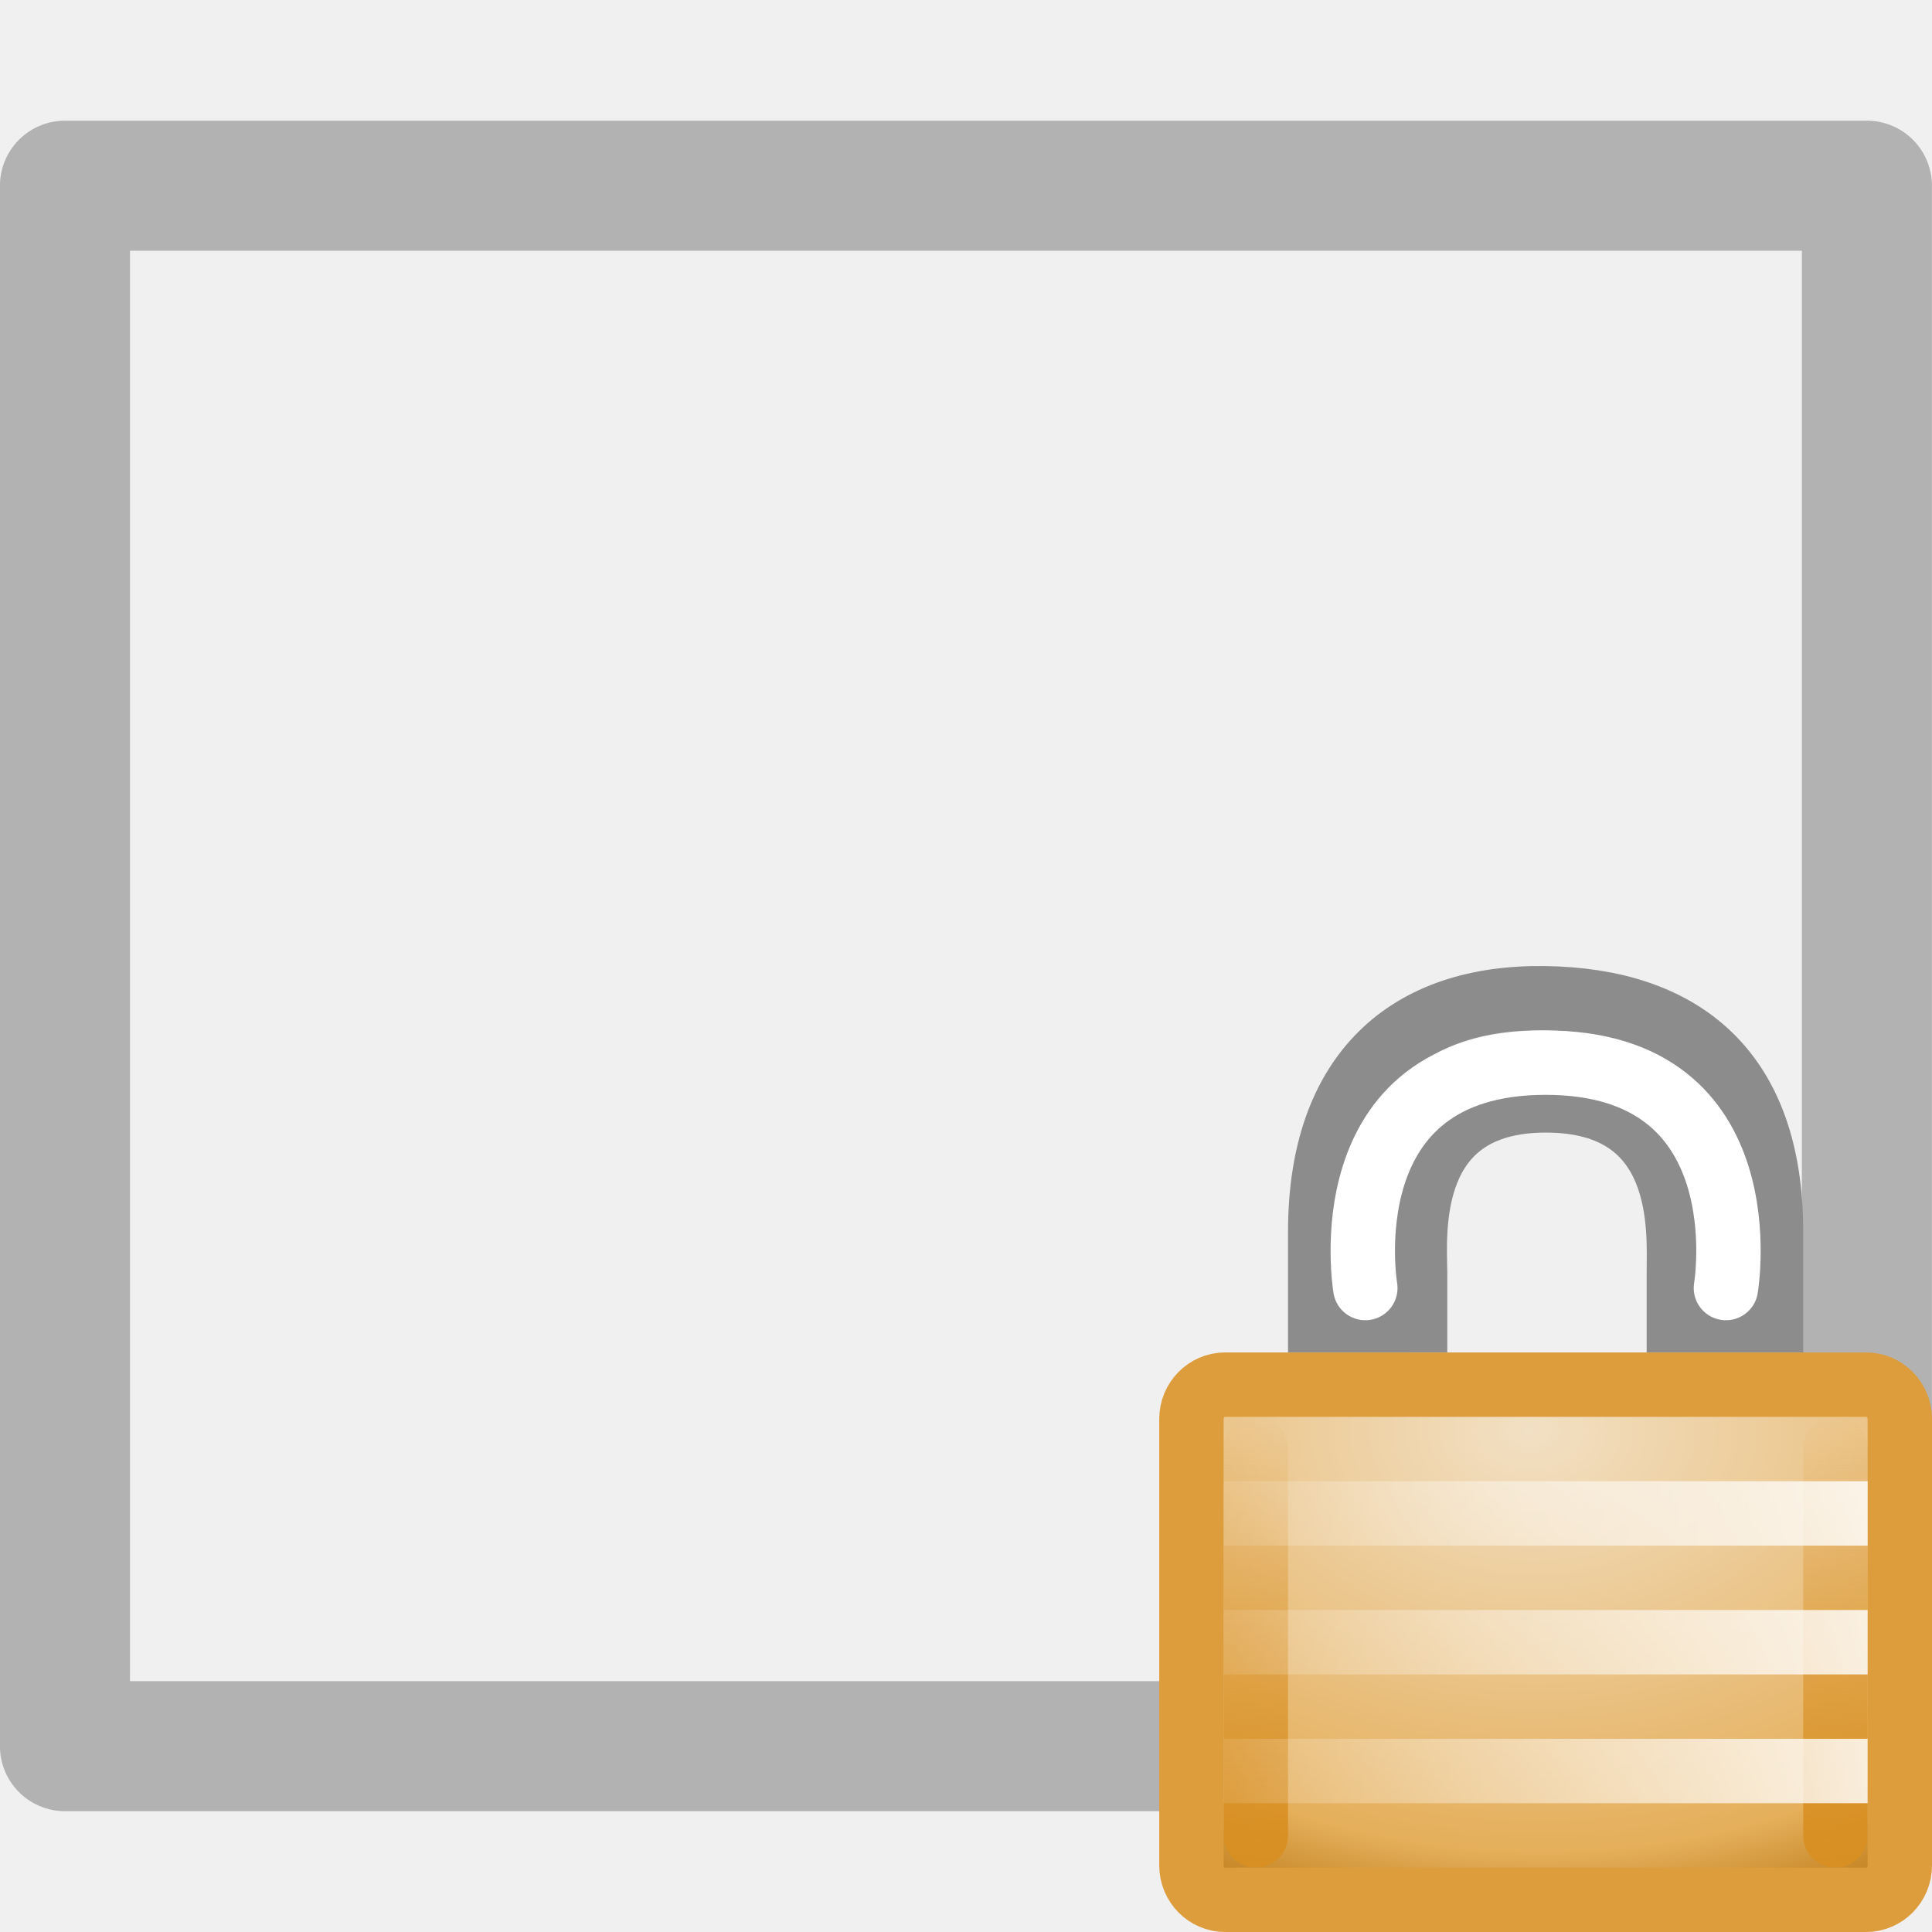
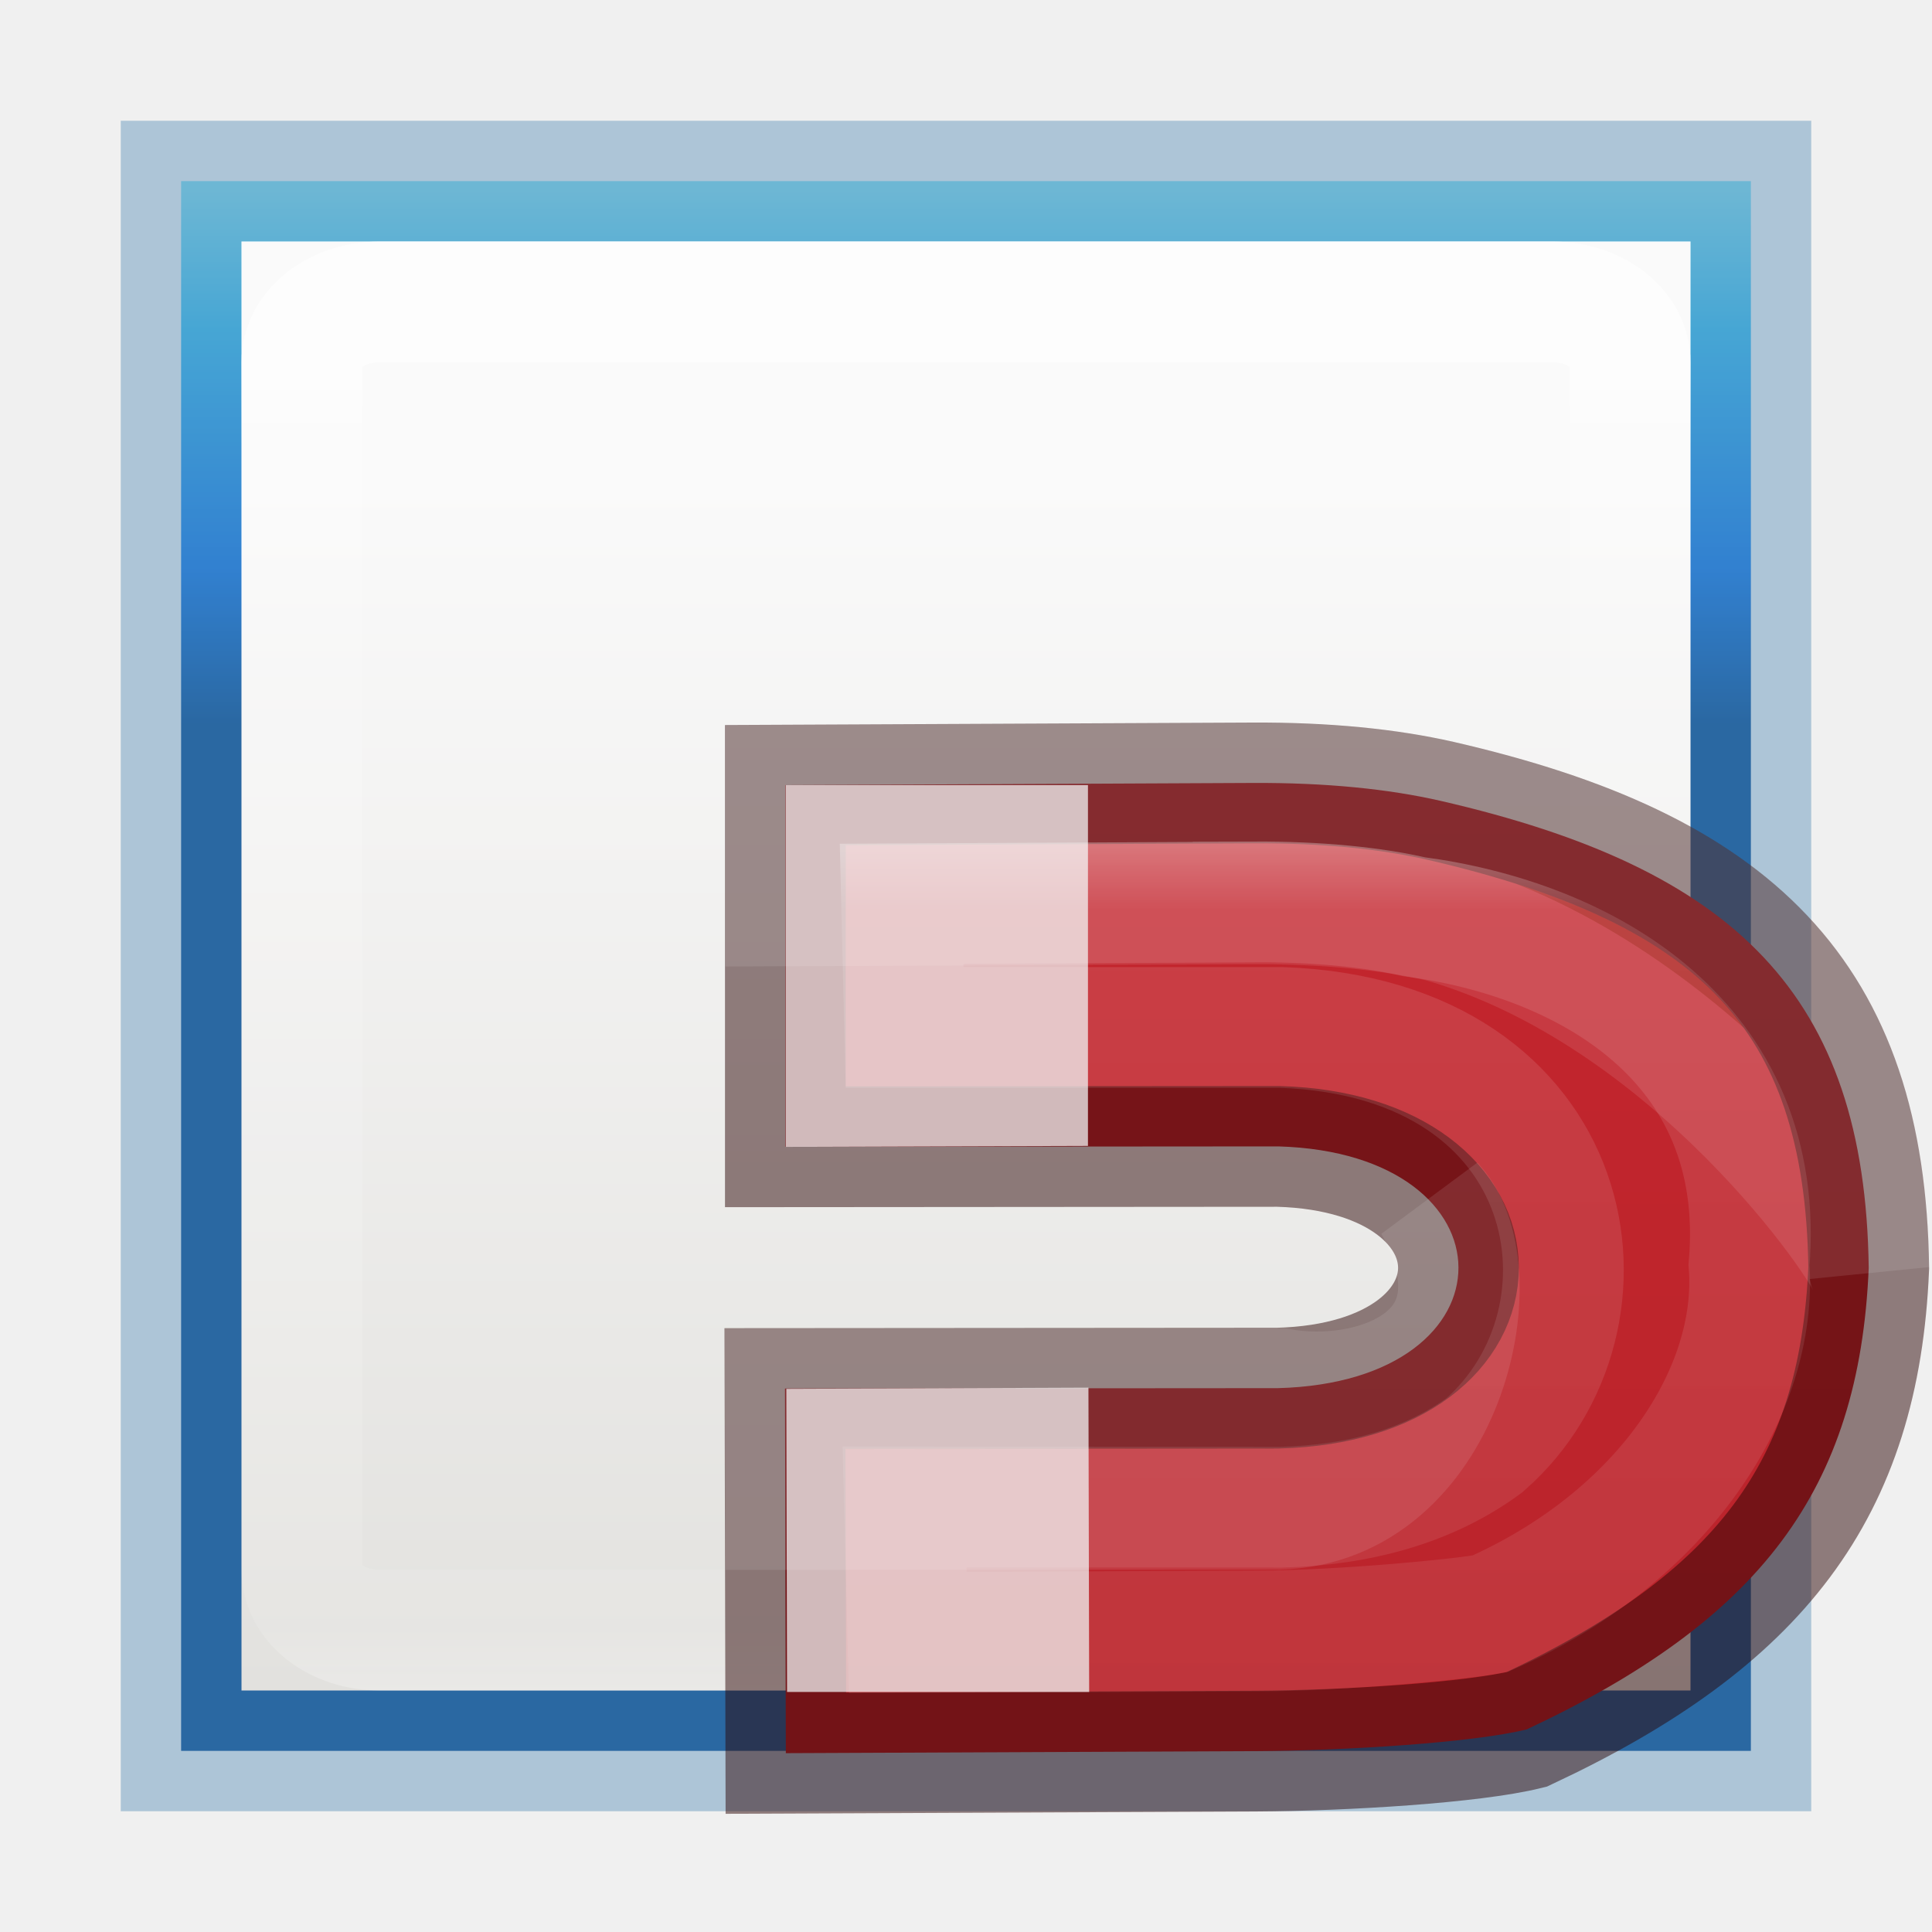
- <svg xmlns="http://www.w3.org/2000/svg" xmlns:xlink="http://www.w3.org/1999/xlink" viewBox="0 0 16 16">
-   <radialGradient id="a" cx="16.824" cy="11.368" fx="16.777" fy="11.597" gradientTransform="matrix(0 .8095238 -1.139052 0 20.94881 -5.369334)" gradientUnits="userSpaceOnUse" r="10.5">
-     <stop offset="0" stop-color="#f2e0c4" />
-     <stop offset=".765" stop-color="#e5af5b" />
-     <stop offset="1" stop-color="#af6900" />
-   </radialGradient>
-   <linearGradient id="b" gradientTransform="matrix(.6666667 0 0 .4666667 -12.16667 1.466666)" gradientUnits="userSpaceOnUse" x1="24" x2="24" xlink:href="#c" y1="29" y2="14" />
-   <linearGradient id="c">
-     <stop offset="0" stop-color="#d88f22" />
-     <stop offset="1" stop-color="#d88f22" stop-opacity="0" />
-   </linearGradient>
-   <linearGradient id="d" gradientTransform="matrix(.6666667 0 0 .4666667 -3.166667 1.466666)" gradientUnits="userSpaceOnUse" x1="24" x2="24" xlink:href="#c" y1="29" y2="14" />
-   <linearGradient id="e" gradientTransform="matrix(-.9335775 0 0 1 23.38 -20)" gradientUnits="userSpaceOnUse" x1="8.643" x2="23.3" y1="27.5" y2="27.5">
-     <stop offset="0" stop-color="#fff" />
-     <stop offset="1" stop-color="#fff" stop-opacity="0" />
-   </linearGradient>
-   <path d="m .538 1.538h14.923v12.923h-14.923z" fill="none" stroke="#b2b2b2" stroke-linecap="round" stroke-linejoin="round" stroke-width="1.077" />
-   <g transform="matrix(.5333026 0 0 .5333026 8.533764 7.467159)">
-     <path d="m4.5 6.5v-1.375c0-2.478 1.37-3.656 3.487-3.625 2.129.031 3.513 1.117 3.513 3.625v1.375h-1.431v-.746c0-.63.148-2.668-2.067-2.668-2.197 0-2.037 2.05-2.029 2.665v.748z" fill="none" stroke="#8c8c8c" stroke-linecap="square" />
-     <rect fill="url(#a)" height="8" rx=".524" ry=".533" width="11" x="2.5" y="7.5" />
-     <rect fill="url(#b)" height="7" rx="1.6" ry=".5" width="1" x="3" y="8" />
-     <rect fill="url(#d)" height="7" rx="1.6" ry=".5" width="1" x="12" y="8" />
-     <g fill="none">
-       <rect height="8" rx=".524" ry=".533" stroke="#de9d3c" width="11" x="2.5" y="7.5" />
-       <path d="m3.5 9.5 9-0m-9 2 9-0m-9 2 9-0" stroke="url(#e)" stroke-linecap="square" />
-       <path d="m5.2 6s-.59-3.5 2.8-3.5c3.39 0 2.8 3.5 2.8 3.5" stroke="#fff" stroke-linecap="round" />
-     </g>
+ <svg xmlns="http://www.w3.org/2000/svg" xmlns:xlink="http://www.w3.org/1999/xlink" height="16" width="16">
+   <defs>
+     <linearGradient id="a" gradientTransform="matrix(0 .9738 -1.34684 0 22.08 -7.808)" gradientUnits="userSpaceOnUse" x1="8.532" x2="12.639" y1="10.083" y2="10.083">
+       <stop offset="0" stop-color="#90dbec" />
+       <stop offset=".262" stop-color="#55c1ec" />
+       <stop offset=".705" stop-color="#3689e6" />
+       <stop offset="1" stop-color="#2b63a0" />
+     </linearGradient>
+     <linearGradient xlink:href="#a" id="f" x1="8.134" y1="1.443" x2="8.134" y2="5.866" gradientUnits="userSpaceOnUse" gradientTransform="translate(-.134 .134)" />
+     <linearGradient id="c">
+       <stop offset="0" stop-color="#fff" />
+       <stop offset=".063" stop-color="#fff" stop-opacity=".235" />
+       <stop offset=".951" stop-color="#fff" stop-opacity=".157" />
+       <stop offset="1" stop-color="#fff" stop-opacity=".392" />
+     </linearGradient>
+     <linearGradient id="b" gradientTransform="matrix(.44577 0 0 .44994 -22.198 -3.024)" gradientUnits="userSpaceOnUse" x1="25.132" x2="25.132" y1="15.5" y2="48.396">
+       <stop offset="0" stop-color="#fafafa" />
+       <stop offset="1" stop-color="#e2e1de" />
+     </linearGradient>
+     <linearGradient xlink:href="#b" id="g" x1="8.134" y1="11.866" x2="8.134" y2="1.866" gradientUnits="userSpaceOnUse" gradientTransform="matrix(1 0 0 -1 0 15.732)" />
+     <linearGradient xlink:href="#c" id="h" x1="8" y1="3" x2="8" y2="14" gradientUnits="userSpaceOnUse" />
+     <linearGradient gradientTransform="translate(-35.985 -5)" xlink:href="#d" id="j" x1="46.985" y1="11.47" x2="46.985" y2="20" gradientUnits="userSpaceOnUse" />
+     <linearGradient id="d" gradientTransform="matrix(0 -.59172 -.63517 0 9.814 30.722)" gradientUnits="userSpaceOnUse" x1="38.941" x2="20.576" y1="15.991" y2="15.991">
+       <stop offset="0" stop-color="#fff" />
+       <stop offset=".125" stop-color="#fff" stop-opacity=".235" />
+       <stop offset=".939" stop-color="#fff" stop-opacity=".157" />
+       <stop offset="1" stop-color="#fff" stop-opacity=".392" />
+     </linearGradient>
+     <linearGradient gradientTransform="translate(-35.985 -5)" xlink:href="#e" id="i" x1="46.985" y1="10" x2="46.985" y2="23" gradientUnits="userSpaceOnUse" />
+     <linearGradient id="e">
+       <stop offset="0" stop-color="#c6262e" />
+       <stop offset="1" stop-color="#b5232a" />
+     </linearGradient>
+   </defs>
+   <path d="M1.5 1.5v13h13v-13h-13z" stroke="#2a70a7" stroke-opacity=".338" fill="url(#f)" />
+   <path d="M2.134 13.866h12v-12h-12z" fill="url(#g)" transform="translate(-.134 .134)" />
+   <path d="M3.146 2.5c-.358 0-.646.223-.646.5v10c0 .277.288.5.646.5h9.708c.358 0 .646-.223.646-.5V3c0-.277-.288-.5-.646-.5H3.146z" opacity=".8" fill="none" stroke="url(#h)" stroke-opacity=".849" />
+   <g font-weight="bold" font-family="Aharoni" letter-spacing="0" word-spacing="0">
+     <path style="line-height:1.25;-inkscape-font-specification:'Aharoni Bold'" d="M10.374 6.484c.607-.003 1.126.05 1.555.148 2.436.56 3.517 1.604 3.547 3.868-.077 1.845-.905 2.918-2.832 3.822-.444.11-1.495.176-2.246.18l-3.89.017-.007-3.02 4.082-.003c2.002-.052 1.984-1.945.004-2.002l-4.083.003V6.502z" fill="url(#i)" stroke="#2a0303" stroke-opacity=".49" />
+     <path style="line-height:1.25;-inkscape-font-specification:'Aharoni Bold'" d="M6.507 6.502v2.996L9.01 9.49V6.502zm2.507 4.99l-2.502.01.006 2.51H9.02z" fill="#eee" fill-opacity=".761" />
+     <path style="line-height:1.25;-inkscape-font-specification:'Aharoni Bold'" d="M10.373 6.485l-3.866.017v1l3.866-.017c.608-.002 1.128.05 1.557.148 2.097.598 3.52 2.718 3.548 2.867-.03-2.264-1.112-3.307-3.548-3.867-.43-.1-.95-.15-1.557-.148zm1.508 3.497c.67 1.253-.512 1.666-1.294 1.516l-4.083.003.002 1 4.08-.002c1.37-.036 1.798-1.945 1.296-2.516z" opacity=".1" fill="#206b00" stroke="#fff" />
+     <path d="M10.377 7.47l-2.91.015.025 1.024H10.615c2.492.09 2.876 2.414 1.678 3.46-.454.334-1.03.496-1.682.513h-.02l-3.1-.002.027 1.04 2.903-.013c.662-.002 1.66-.094 1.92-.143 1.44-.635 2.22-1.848 2.144-2.887.155-1.858-1.366-2.7-2.775-2.885-.334-.077-.783-.125-1.333-.123z" style="line-height:1.25;-inkscape-font-specification:'Aharoni Bold'" opacity=".53" fill="none" stroke="url(#j)" stroke-opacity=".915" />
  </g>
</svg>
